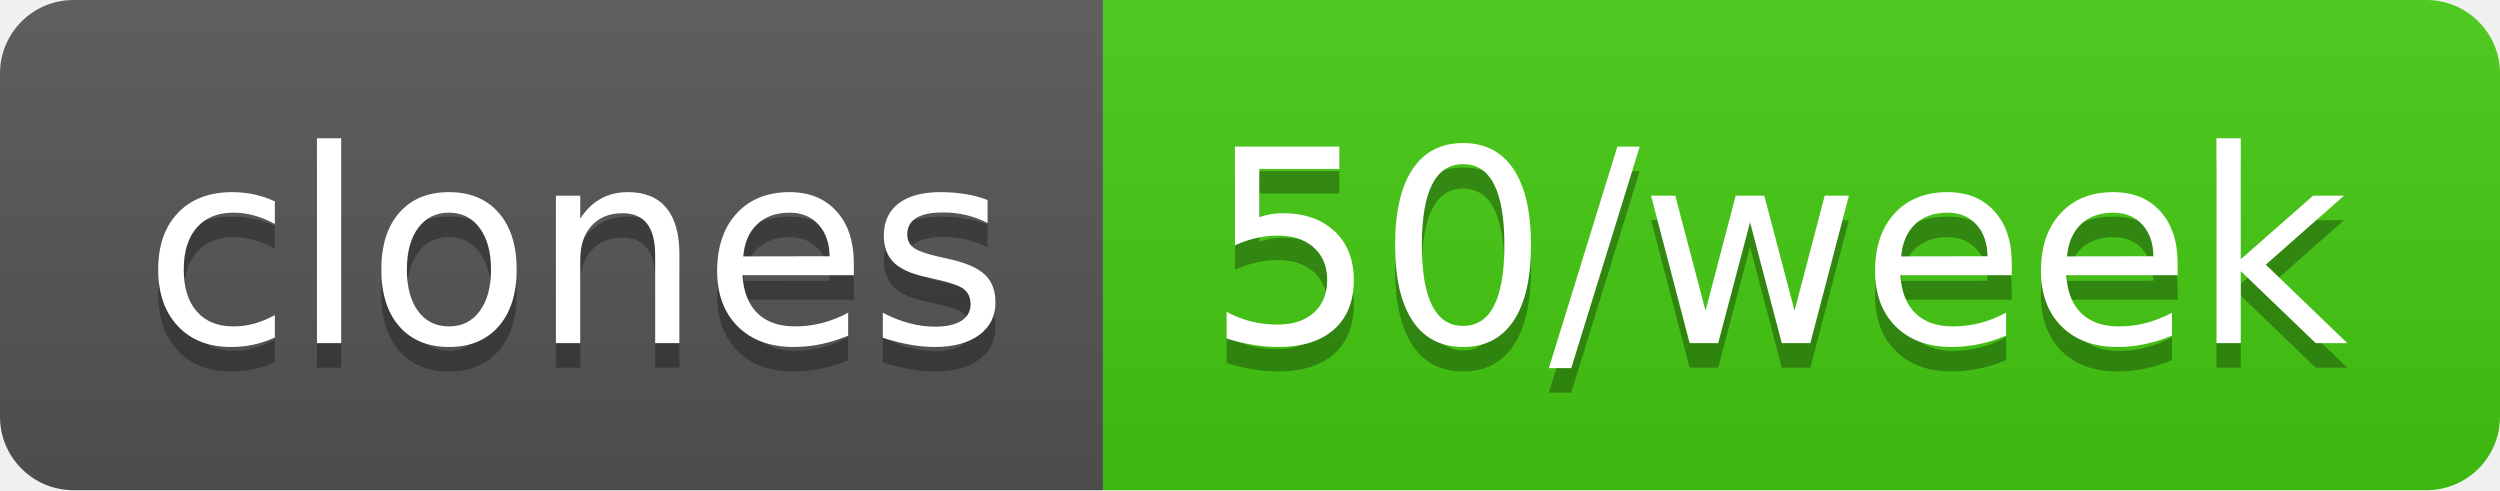
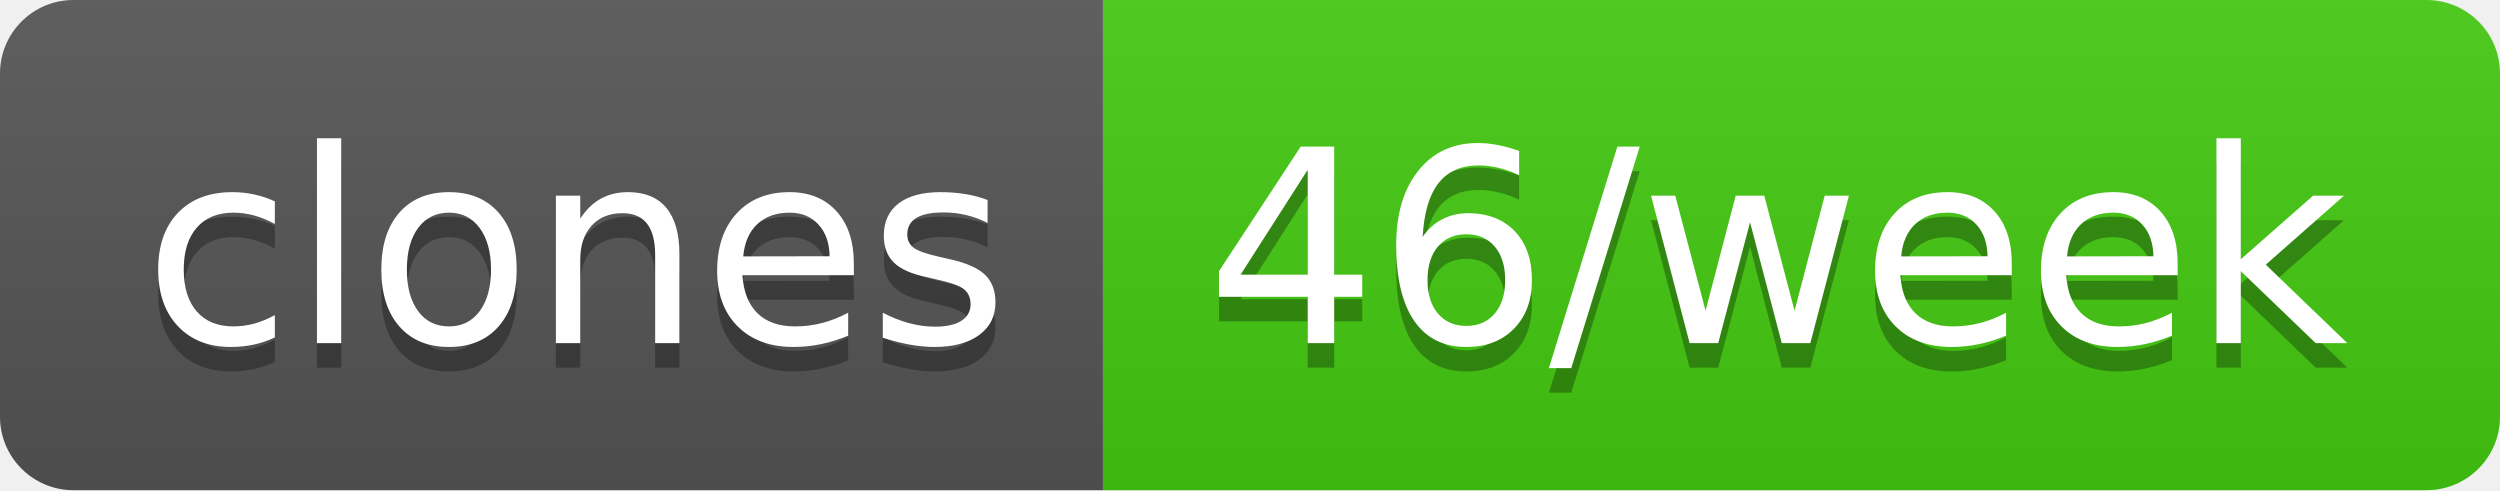
- <svg xmlns="http://www.w3.org/2000/svg" width="102" height="20" role="img" aria-label="clones: 50/week">
+ <svg xmlns="http://www.w3.org/2000/svg" width="102" height="20" role="img" aria-label="clones: 46/week">
  <linearGradient id="s" x2="0" y2="100%">
    <stop offset="0" stop-color="#bbb" stop-opacity=".1" />
    <stop offset="1" stop-opacity=".1" />
  </linearGradient>
  <clipPath id="r">
    <rect width="102" height="20" rx="3" fill="#fff" />
  </clipPath>
  <g clip-path="url(#r)">
    <rect width="45" height="20" fill="#555" />
    <rect x="45" width="57" height="20" fill="#4c1" />
    <rect width="102" height="20" fill="url(#s)" />
  </g>
  <g fill="#fff" text-anchor="middle" font-family="Verdana,Geneva,DejaVu Sans,sans-serif" text-rendering="geometricPrecision" font-size="110">
    <text aria-hidden="true" x="235" y="150" fill="#010101" fill-opacity=".3" transform="scale(.1)" textLength="350">clones</text>
    <text x="235" y="140" transform="scale(.1)" fill="#fff" textLength="350">clones</text>
-     <text aria-hidden="true" x="725" y="150" fill="#010101" fill-opacity=".3" transform="scale(.1)" textLength="470">50/week</text>
-     <text x="725" y="140" transform="scale(.1)" fill="#fff" textLength="470">50/week</text>
+     <text aria-hidden="true" x="725" y="150" fill="#010101" fill-opacity=".3" transform="scale(.1)" textLength="470">46/week</text>
+     <text x="725" y="140" transform="scale(.1)" fill="#fff" textLength="470">46/week</text>
  </g>
</svg>
